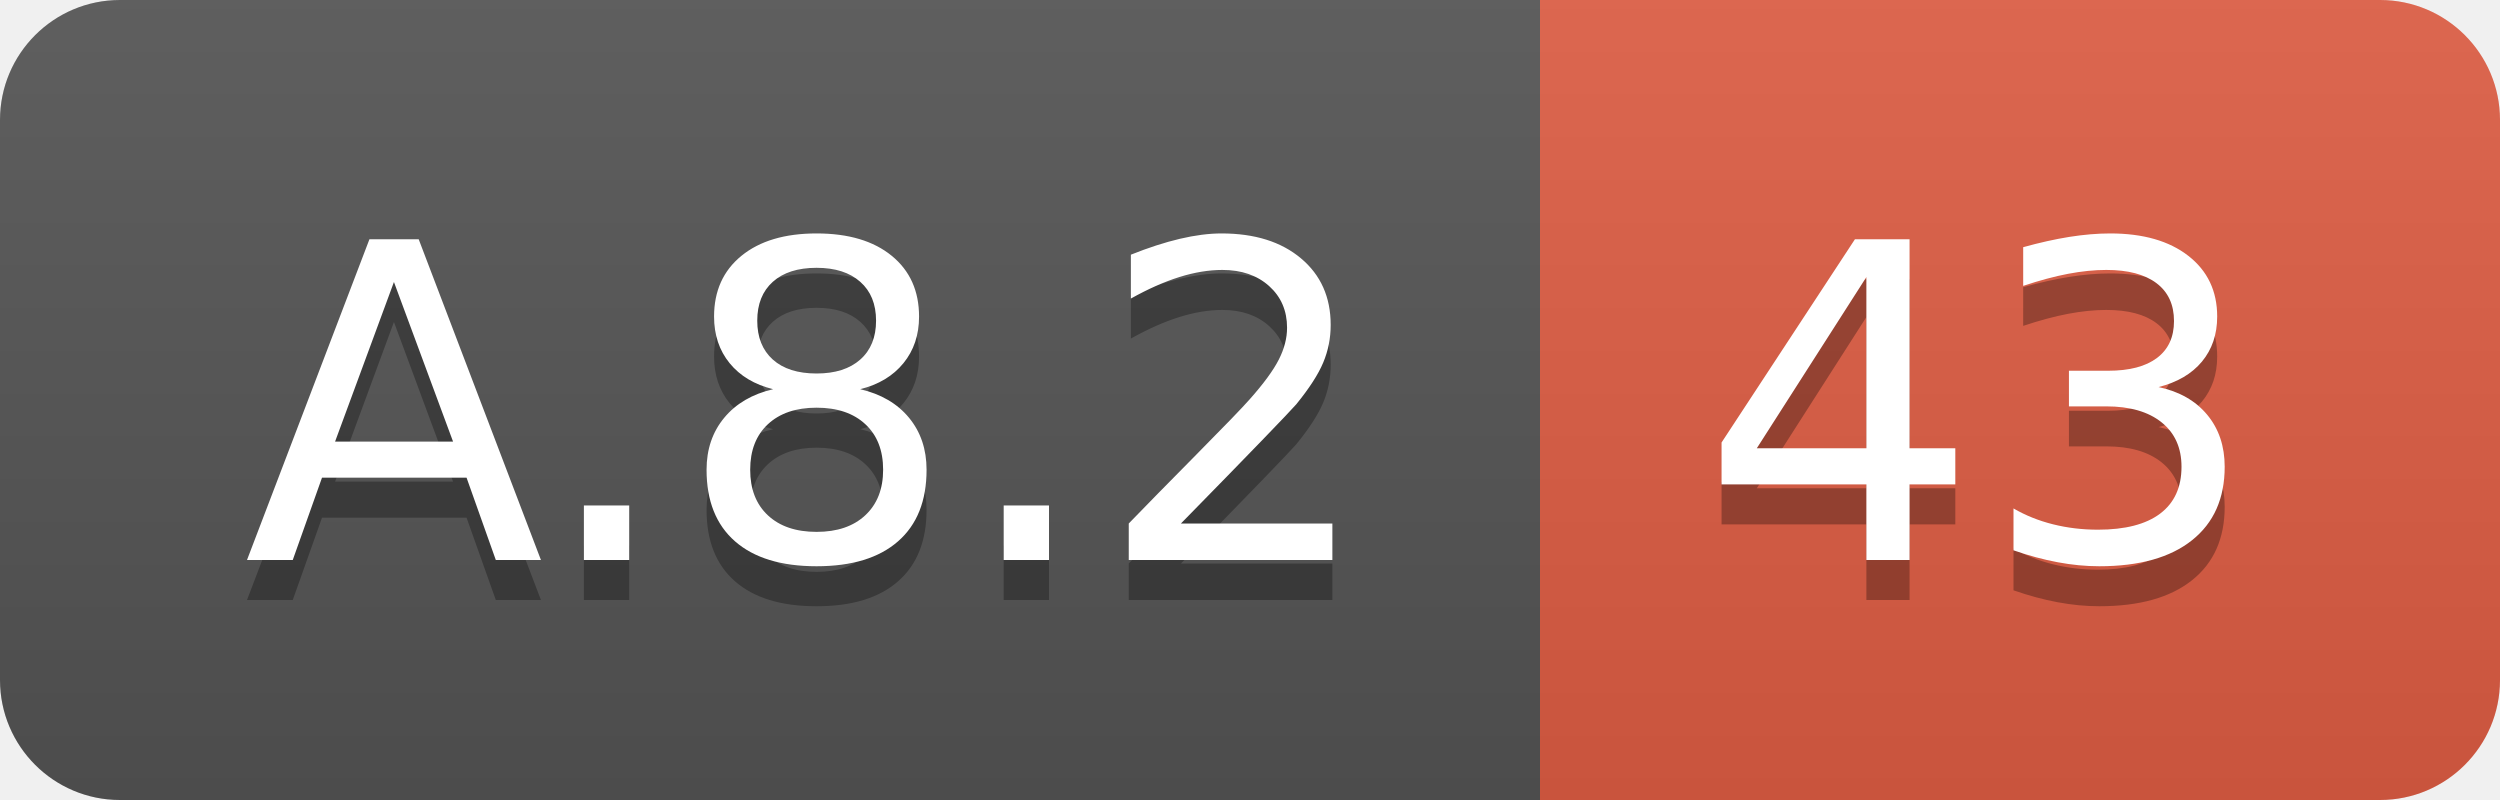
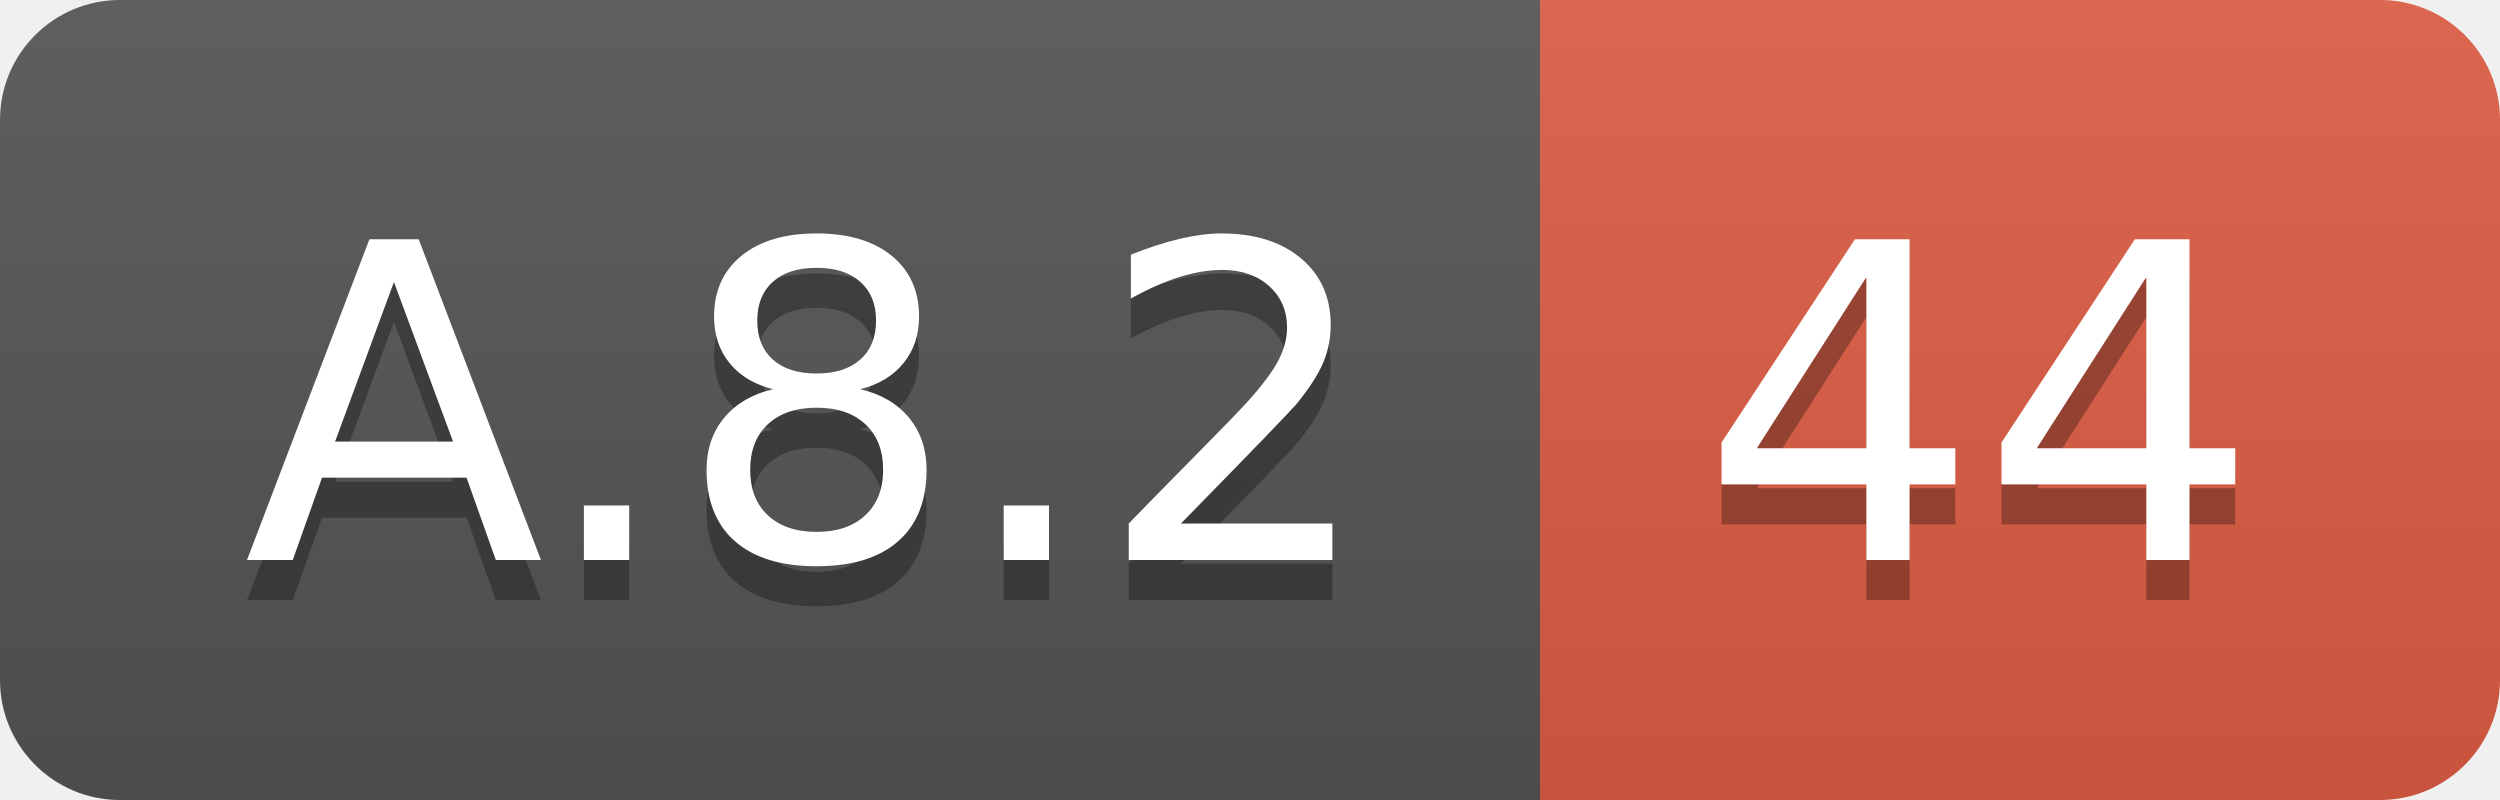
<svg xmlns="http://www.w3.org/2000/svg" width="62.5" height="20">
  <linearGradient id="smooth" x2="0" y2="100%">
    <stop offset="0" stop-color="#bbb" stop-opacity=".1" />
    <stop offset="1" stop-opacity=".1" />
  </linearGradient>
  <clipPath id="round">
    <rect width="62.5" height="20" rx="3" fill="#fff" />
  </clipPath>
  <g clip-path="url(#round)">
    <rect width="38.5" height="20" fill="#555" />
    <rect x="38.5" width="24.0" height="20" fill="#e05d44" />
    <rect width="62.5" height="20" fill="url(#smooth)" />
  </g>
  <g fill="#fff" text-anchor="middle" font-family="DejaVu Sans,Verdana,Geneva,sans-serif" font-size="110">
    <text x="202.5" y="150" fill="#010101" fill-opacity=".3" transform="scale(0.1)" textLength="285.0" lengthAdjust="spacing">A.8.2</text>
    <text x="202.5" y="140" transform="scale(0.1)" textLength="285.0" lengthAdjust="spacing">A.8.2</text>
-     <text x="495.0" y="150" fill="#010101" fill-opacity=".3" transform="scale(0.1)" textLength="140.0" lengthAdjust="spacing">43</text>
-     <text x="495.0" y="140" transform="scale(0.1)" textLength="140.0" lengthAdjust="spacing">43</text>
+     <text x="495.0" y="150" fill="#010101" fill-opacity=".3" transform="scale(0.1)" textLength="140.0" lengthAdjust="spacing">44</text>
+     <text x="495.0" y="140" transform="scale(0.1)" textLength="140.0" lengthAdjust="spacing">44</text>
  </g>
</svg>
